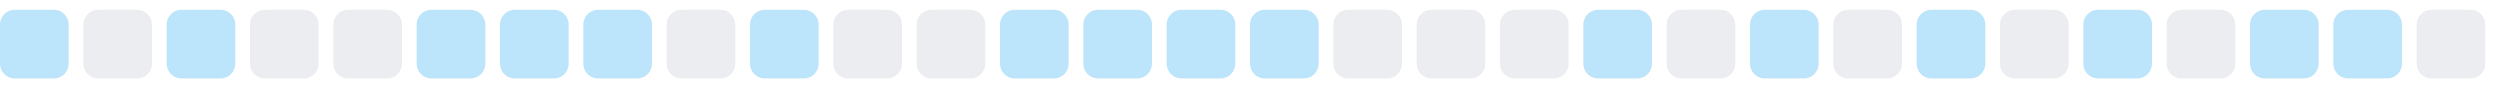
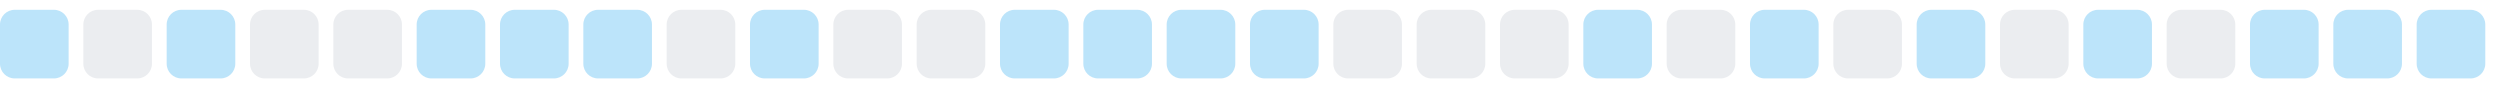
<svg xmlns="http://www.w3.org/2000/svg" width="255" height="9">
  <style>
        .level0 { fill: #ebedf0; }
        .level1 { fill: #bce4fa; }
        .level2 { fill: #75c7f7; }
        .level3 { fill: #30a9f2; }
        .level4 { fill: #008ee6; }
        @media (prefers-color-scheme: dark) {
          .level0 { fill: #161b22; }
          .level1 { fill: #0b3b5c; }
          .level2 { fill: #0a6299; }
          .level3 { fill: #008ee6; }
          .level4 { fill: #5bc4ff; }
        }
      </style>
  <rect x="0.0" y="1" width="7" height="7" rx="1.5" ry="1.5" class="level1" />
  <rect x="8.5" y="1" width="7" height="7" rx="1.5" ry="1.5" class="level0" />
  <rect x="17.0" y="1" width="7" height="7" rx="1.5" ry="1.5" class="level1" />
  <rect x="25.5" y="1" width="7" height="7" rx="1.5" ry="1.5" class="level0" />
  <rect x="34.0" y="1" width="7" height="7" rx="1.5" ry="1.5" class="level0" />
  <rect x="42.5" y="1" width="7" height="7" rx="1.5" ry="1.5" class="level1" />
  <rect x="51.0" y="1" width="7" height="7" rx="1.5" ry="1.5" class="level1" />
  <rect x="59.5" y="1" width="7" height="7" rx="1.5" ry="1.5" class="level1" />
  <rect x="68.0" y="1" width="7" height="7" rx="1.5" ry="1.5" class="level0" />
  <rect x="76.5" y="1" width="7" height="7" rx="1.5" ry="1.5" class="level1" />
  <rect x="85.0" y="1" width="7" height="7" rx="1.5" ry="1.5" class="level0" />
  <rect x="93.5" y="1" width="7" height="7" rx="1.5" ry="1.5" class="level0" />
  <rect x="102.0" y="1" width="7" height="7" rx="1.5" ry="1.5" class="level1" />
  <rect x="110.5" y="1" width="7" height="7" rx="1.5" ry="1.5" class="level1" />
  <rect x="119.0" y="1" width="7" height="7" rx="1.5" ry="1.5" class="level1" />
  <rect x="127.5" y="1" width="7" height="7" rx="1.5" ry="1.5" class="level1" />
  <rect x="136.0" y="1" width="7" height="7" rx="1.5" ry="1.5" class="level0" />
  <rect x="144.5" y="1" width="7" height="7" rx="1.5" ry="1.5" class="level0" />
  <rect x="153.0" y="1" width="7" height="7" rx="1.5" ry="1.5" class="level0" />
  <rect x="161.5" y="1" width="7" height="7" rx="1.5" ry="1.5" class="level1" />
  <rect x="170.0" y="1" width="7" height="7" rx="1.5" ry="1.5" class="level0" />
  <rect x="178.5" y="1" width="7" height="7" rx="1.5" ry="1.5" class="level1" />
  <rect x="187.0" y="1" width="7" height="7" rx="1.5" ry="1.5" class="level0" />
  <rect x="195.5" y="1" width="7" height="7" rx="1.5" ry="1.5" class="level1" />
  <rect x="204.0" y="1" width="7" height="7" rx="1.5" ry="1.5" class="level0" />
  <rect x="212.5" y="1" width="7" height="7" rx="1.5" ry="1.5" class="level1" />
  <rect x="221.0" y="1" width="7" height="7" rx="1.5" ry="1.5" class="level0" />
  <rect x="229.5" y="1" width="7" height="7" rx="1.5" ry="1.5" class="level1" />
  <rect x="238.0" y="1" width="7" height="7" rx="1.5" ry="1.5" class="level1" />
-   <rect x="246.5" y="1" width="7" height="7" rx="1.5" ry="1.5" class="level0" />
+   <rect x="246.5" y="1" width="7" height="7" rx="1.5" ry="1.5" class="level1" />
</svg>
